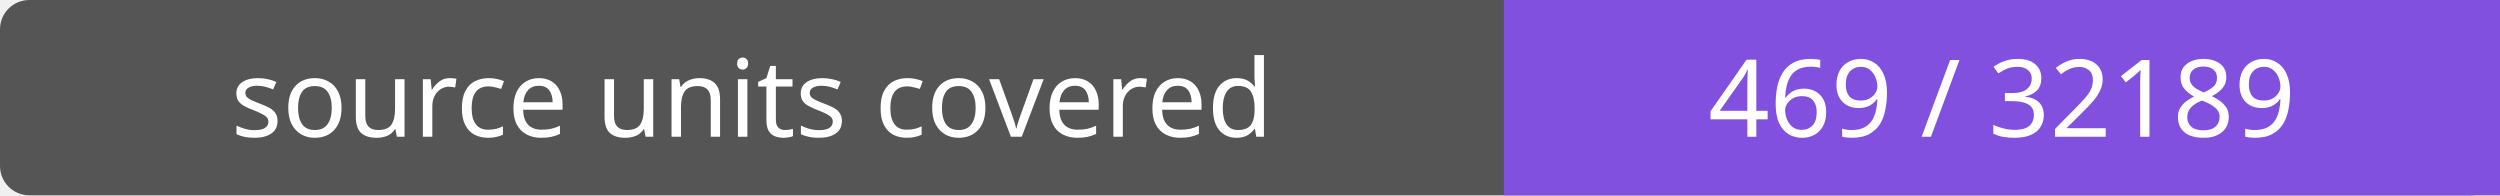
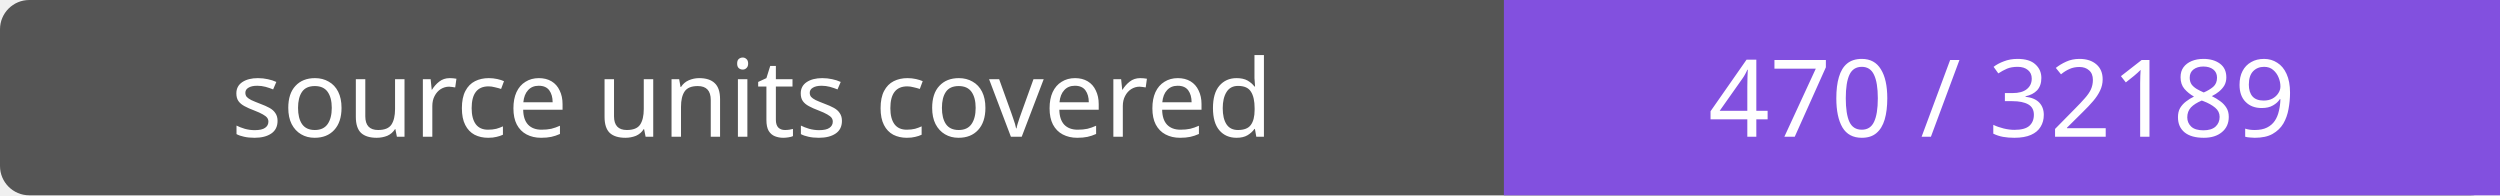
- <svg xmlns="http://www.w3.org/2000/svg" width="256" height="20" role="img" aria-label="source units covered: 469 / 32189">
+ <svg xmlns="http://www.w3.org/2000/svg" width="256" height="20" role="img" aria-label="source units covered: 470 / 32189">
  <rect width="256" height="20" rx="3" fill="#555" />
  <path fill="#8250df" d="M154 0h102v20H154z" />
  <g fill="#fff" text-anchor="middle" font-family="Verdana,sans-serif" font-size="11">
    <text x="77.0" y="14">source units covered</text>
-     <text x="205.0" y="14">469 / 32189</text>
+     <text x="205.0" y="14">470 / 32189</text>
  </g>
</svg>
